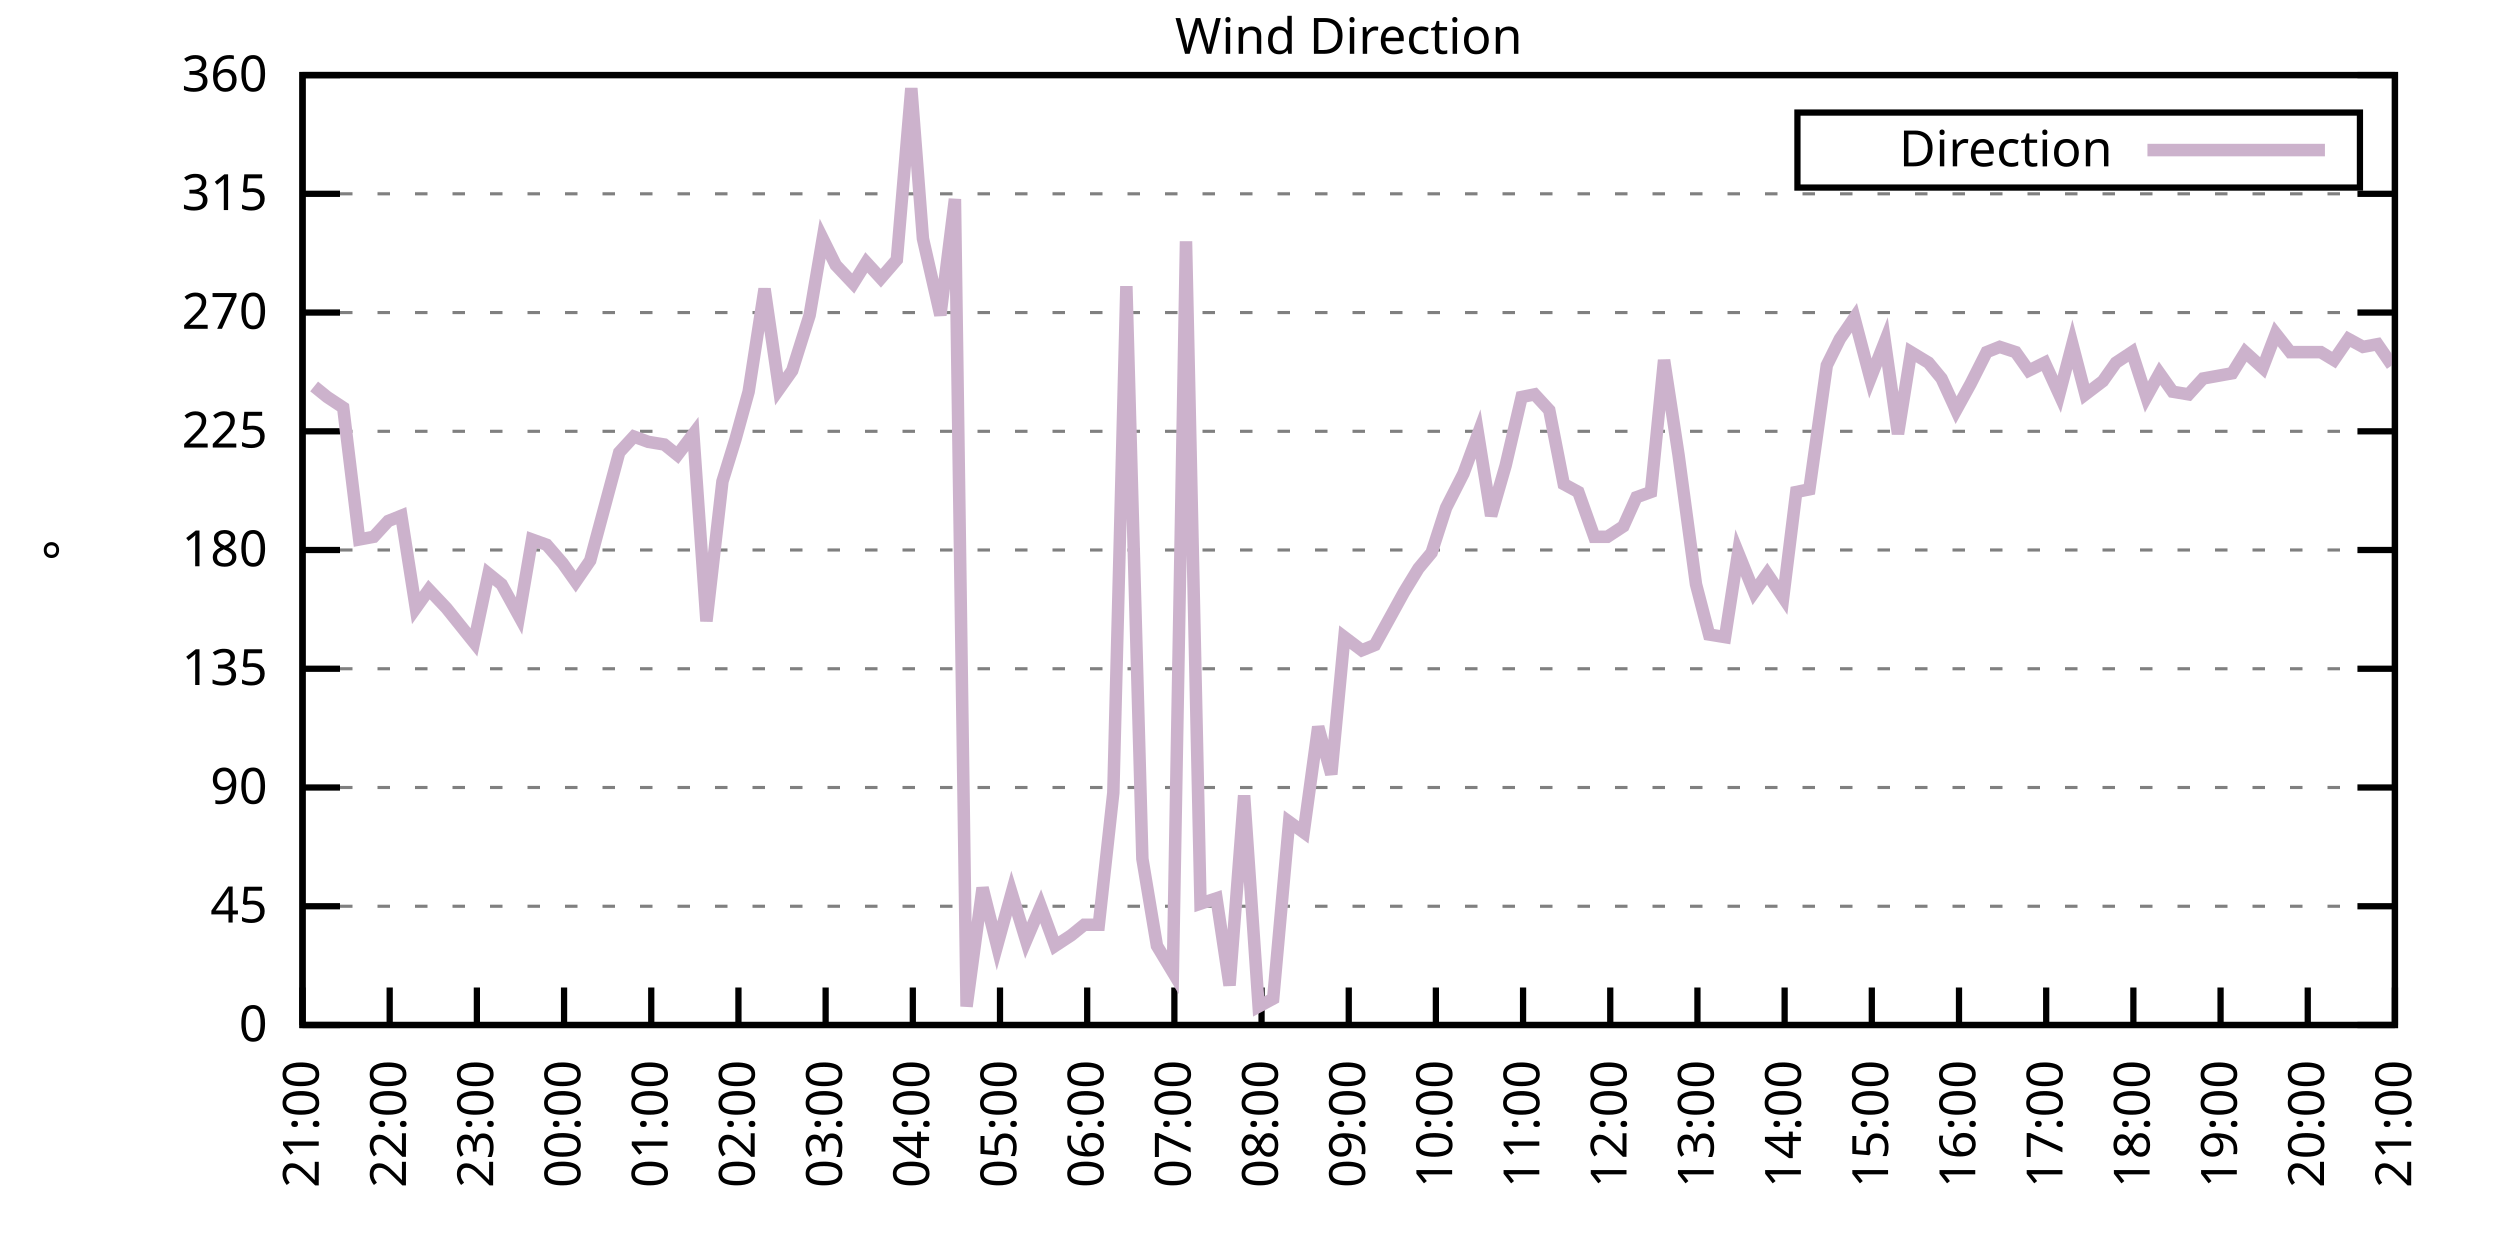
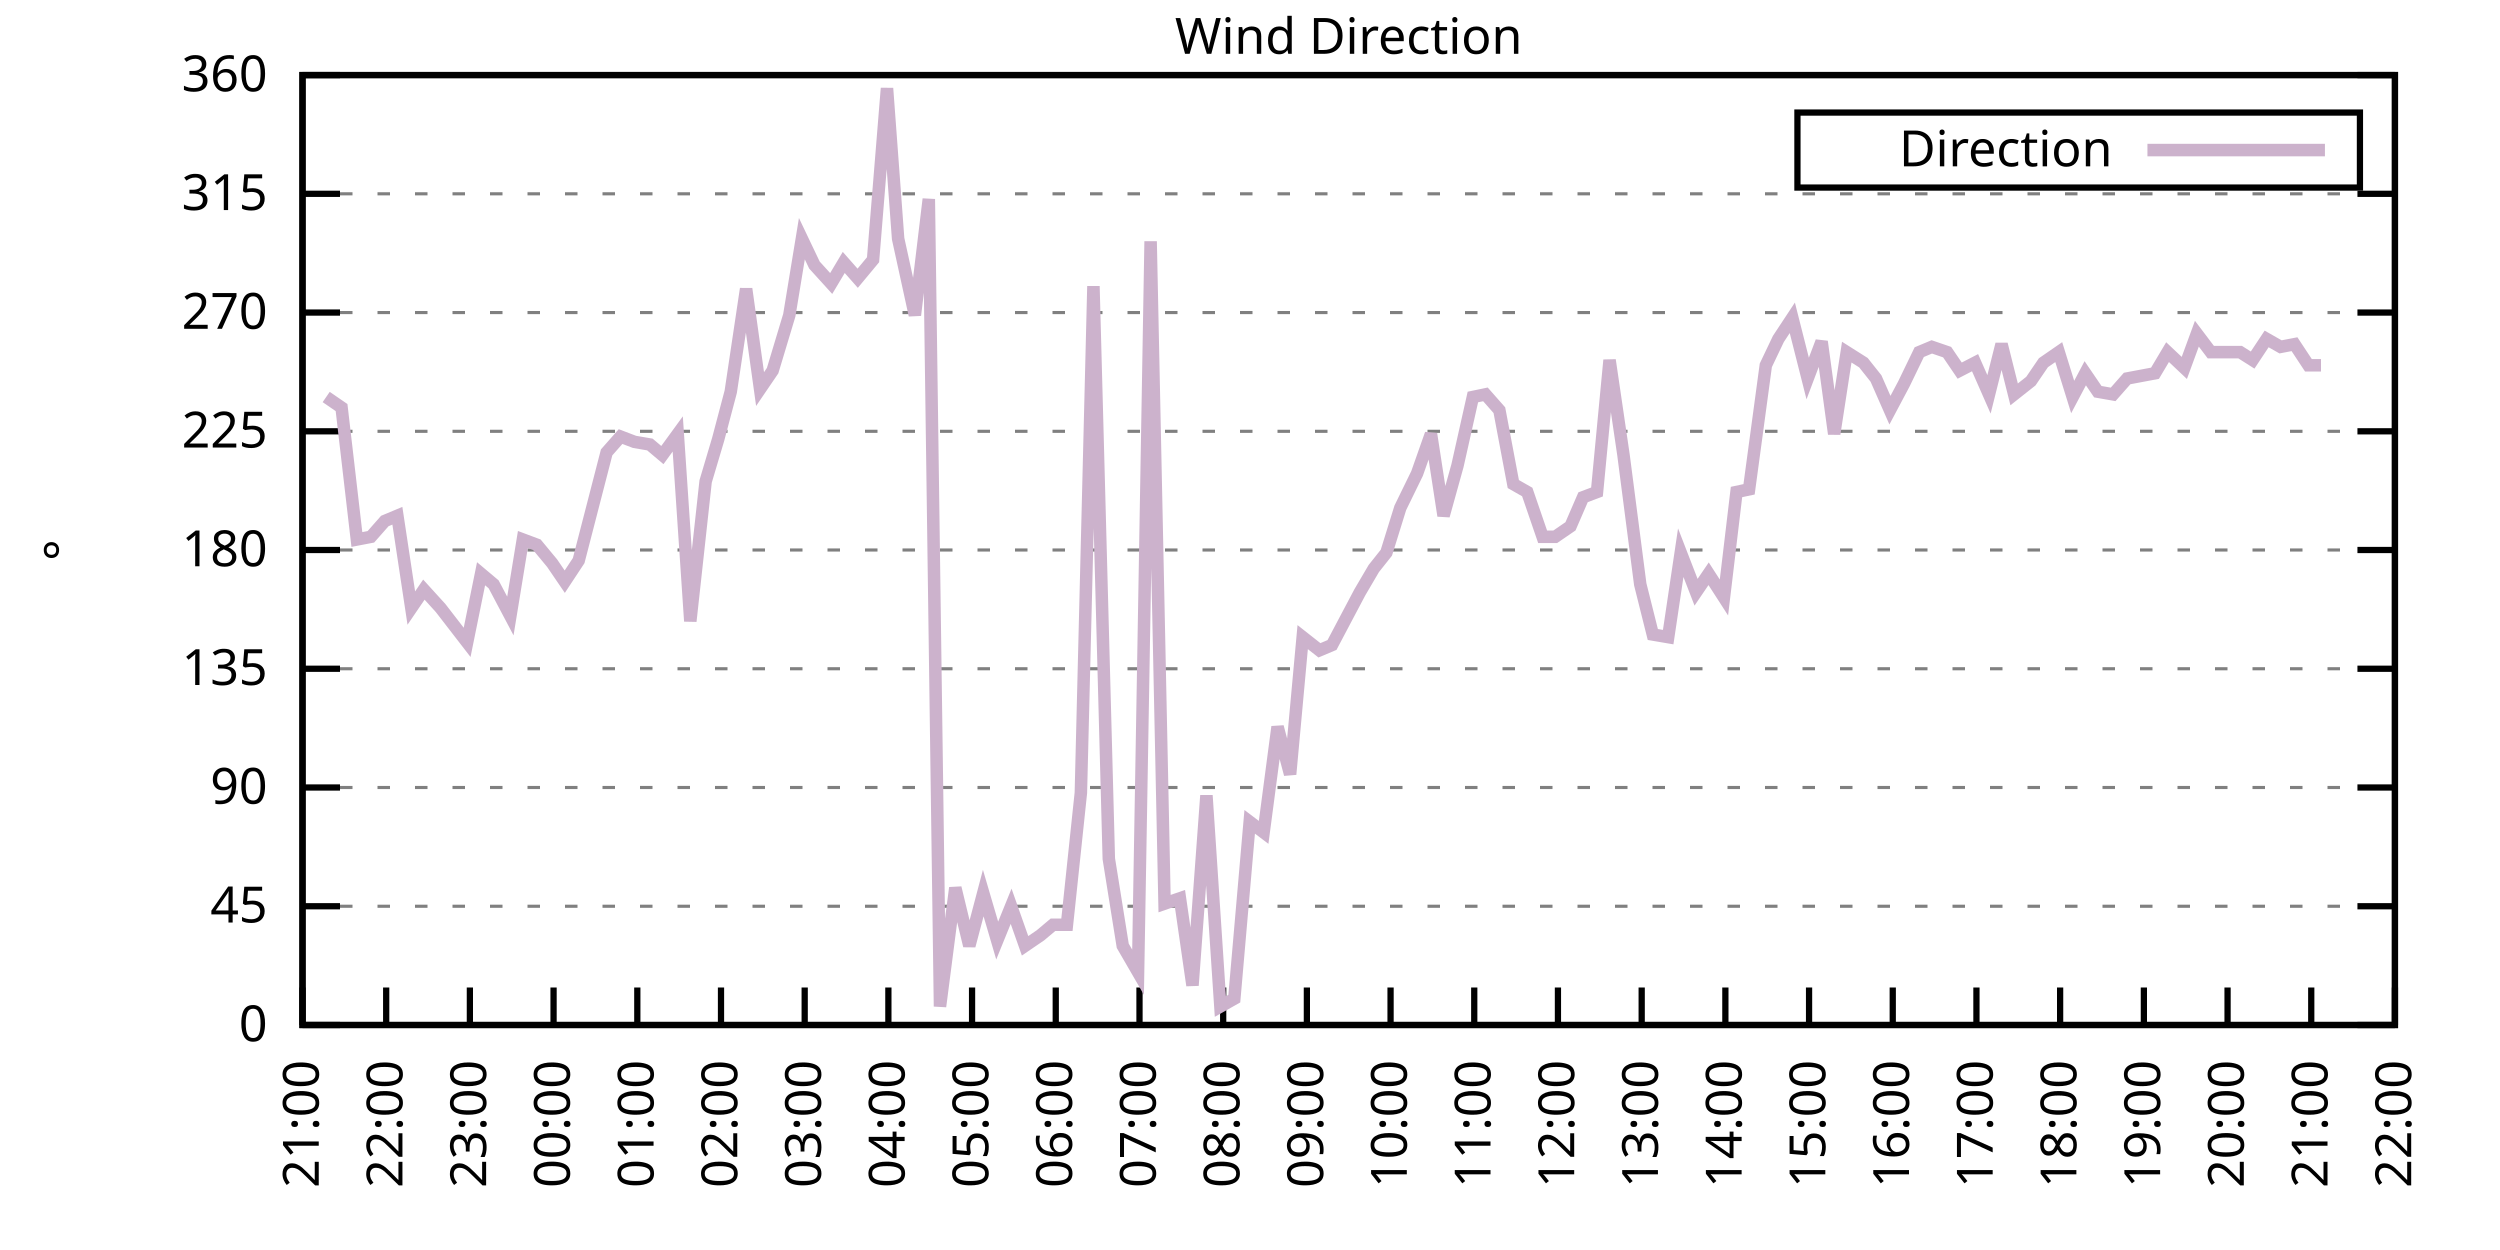
<svg xmlns="http://www.w3.org/2000/svg" xmlns:xlink="http://www.w3.org/1999/xlink" width="400" height="200" viewBox="0 0 400 200">
  <g id="gnuplot_canvas">
    <rect x="0" y="0" width="400" height="200" fill="none" />
    <defs>
      <circle id="gpDot" r="0.5" stroke-width="0.5" stroke="currentColor" />
      <path id="gpPt0" stroke-width="0.333" stroke="currentColor" d="M-1,0 h2 M0,-1 v2" />
      <path id="gpPt1" stroke-width="0.333" stroke="currentColor" d="M-1,-1 L1,1 M1,-1 L-1,1" />
      <path id="gpPt2" stroke-width="0.333" stroke="currentColor" d="M-1,0 L1,0 M0,-1 L0,1 M-1,-1 L1,1 M-1,1 L1,-1" />
      <rect id="gpPt3" stroke-width="0.333" stroke="currentColor" x="-1" y="-1" width="2" height="2" />
      <rect id="gpPt4" stroke-width="0.333" stroke="currentColor" fill="currentColor" x="-1" y="-1" width="2" height="2" />
      <circle id="gpPt5" stroke-width="0.333" stroke="currentColor" cx="0" cy="0" r="1" />
      <use xlink:href="#gpPt5" id="gpPt6" fill="currentColor" stroke="none" />
      <path id="gpPt7" stroke-width="0.333" stroke="currentColor" d="M0,-1.33 L-1.33,0.67 L1.33,0.67 z" />
      <use xlink:href="#gpPt7" id="gpPt8" fill="currentColor" stroke="none" />
      <use xlink:href="#gpPt7" id="gpPt9" stroke="currentColor" transform="rotate(180)" />
      <use xlink:href="#gpPt9" id="gpPt10" fill="currentColor" stroke="none" />
      <use xlink:href="#gpPt3" id="gpPt11" stroke="currentColor" transform="rotate(45)" />
      <use xlink:href="#gpPt11" id="gpPt12" fill="currentColor" stroke="none" />
      <path id="gpPt13" stroke-width="0.333" stroke="currentColor" d="M0,1.330 L1.265,0.411 L0.782,-1.067 L-0.782,-1.076 L-1.265,0.411 z" />
      <use xlink:href="#gpPt13" id="gpPt14" fill="currentColor" stroke="none" />
      <filter id="textbox" filterUnits="objectBoundingBox" x="0" y="0" height="1" width="1">
        <feFlood flood-color="white" flood-opacity="1" result="bgnd" />
        <feComposite in="SourceGraphic" in2="bgnd" operator="atop" />
      </filter>
      <filter id="greybox" filterUnits="objectBoundingBox" x="0" y="0" height="1" width="1">
        <feFlood flood-color="lightgrey" flood-opacity="1" result="grey" />
        <feComposite in="SourceGraphic" in2="grey" operator="atop" />
      </filter>
    </defs>
    <g fill="none" color="white" stroke="currentColor" stroke-width="1.00" stroke-linecap="butt" stroke-linejoin="miter">
</g>
    <g fill="none" color="black" stroke="currentColor" stroke-width="1.00" stroke-linecap="butt" stroke-linejoin="miter">
      <g stroke="none" shape-rendering="crispEdges">
        <polygon fill="rgb(255, 255, 255)" points="48.40,164.00 383.18,164.00 383.18,12.02 48.40,12.02 " />
      </g>
    </g>
    <g fill="none" color="black" stroke="currentColor" stroke-width="1.00" stroke-linecap="butt" stroke-linejoin="miter">
</g>
    <g fill="none" color="black" stroke="black" stroke-width="0.50" stroke-linecap="butt" stroke-linejoin="miter">
</g>
    <g fill="none" color="gray" stroke="currentColor" stroke-width="0.50" stroke-linecap="butt" stroke-linejoin="miter">
      <path stroke="gray" stroke-dasharray="2,4" class="gridline" d="M48.40,164.00 L383.19,164.00  " />
    </g>
    <g fill="none" color="gray" stroke="gray" stroke-width="1.00" stroke-linecap="butt" stroke-linejoin="miter">
</g>
    <g fill="none" color="black" stroke="currentColor" stroke-width="1.00" stroke-linecap="butt" stroke-linejoin="miter">
      <path stroke="black" d="M48.40,164.00 L54.40,164.00 M383.19,164.00 L377.19,164.00  " />
      <g transform="translate(42.80,166.60)" stroke="none" fill="black" font-family="Sans" font-size="8.00" text-anchor="end">
        <text>
          <tspan font-family="Sans"> 0</tspan>
        </text>
      </g>
    </g>
    <g fill="none" color="black" stroke="currentColor" stroke-width="1.00" stroke-linecap="butt" stroke-linejoin="miter">
</g>
    <g fill="none" color="black" stroke="black" stroke-width="0.50" stroke-linecap="butt" stroke-linejoin="miter">
</g>
    <g fill="none" color="gray" stroke="currentColor" stroke-width="0.50" stroke-linecap="butt" stroke-linejoin="miter">
      <path stroke="gray" stroke-dasharray="2,4" class="gridline" d="M48.40,145.00 L383.19,145.00  " />
    </g>
    <g fill="none" color="gray" stroke="gray" stroke-width="1.00" stroke-linecap="butt" stroke-linejoin="miter">
</g>
    <g fill="none" color="black" stroke="currentColor" stroke-width="1.00" stroke-linecap="butt" stroke-linejoin="miter">
      <path stroke="black" d="M48.40,145.00 L54.40,145.00 M383.19,145.00 L377.19,145.00  " />
      <g transform="translate(42.80,147.60)" stroke="none" fill="black" font-family="Sans" font-size="8.00" text-anchor="end">
        <text>
          <tspan font-family="Sans"> 45</tspan>
        </text>
      </g>
    </g>
    <g fill="none" color="black" stroke="currentColor" stroke-width="1.00" stroke-linecap="butt" stroke-linejoin="miter">
</g>
    <g fill="none" color="black" stroke="black" stroke-width="0.50" stroke-linecap="butt" stroke-linejoin="miter">
</g>
    <g fill="none" color="gray" stroke="currentColor" stroke-width="0.50" stroke-linecap="butt" stroke-linejoin="miter">
      <path stroke="gray" stroke-dasharray="2,4" class="gridline" d="M48.40,126.00 L383.19,126.00  " />
    </g>
    <g fill="none" color="gray" stroke="gray" stroke-width="1.00" stroke-linecap="butt" stroke-linejoin="miter">
</g>
    <g fill="none" color="black" stroke="currentColor" stroke-width="1.00" stroke-linecap="butt" stroke-linejoin="miter">
      <path stroke="black" d="M48.40,126.00 L54.40,126.00 M383.19,126.00 L377.19,126.00  " />
      <g transform="translate(42.80,128.60)" stroke="none" fill="black" font-family="Sans" font-size="8.00" text-anchor="end">
        <text>
          <tspan font-family="Sans"> 90</tspan>
        </text>
      </g>
    </g>
    <g fill="none" color="black" stroke="currentColor" stroke-width="1.00" stroke-linecap="butt" stroke-linejoin="miter">
</g>
    <g fill="none" color="black" stroke="black" stroke-width="0.50" stroke-linecap="butt" stroke-linejoin="miter">
</g>
    <g fill="none" color="gray" stroke="currentColor" stroke-width="0.50" stroke-linecap="butt" stroke-linejoin="miter">
      <path stroke="gray" stroke-dasharray="2,4" class="gridline" d="M48.40,107.00 L383.19,107.00  " />
    </g>
    <g fill="none" color="gray" stroke="gray" stroke-width="1.00" stroke-linecap="butt" stroke-linejoin="miter">
</g>
    <g fill="none" color="black" stroke="currentColor" stroke-width="1.00" stroke-linecap="butt" stroke-linejoin="miter">
      <path stroke="black" d="M48.40,107.00 L54.40,107.00 M383.19,107.00 L377.19,107.00  " />
      <g transform="translate(42.80,109.60)" stroke="none" fill="black" font-family="Sans" font-size="8.00" text-anchor="end">
        <text>
          <tspan font-family="Sans"> 135</tspan>
        </text>
      </g>
    </g>
    <g fill="none" color="black" stroke="currentColor" stroke-width="1.00" stroke-linecap="butt" stroke-linejoin="miter">
</g>
    <g fill="none" color="black" stroke="black" stroke-width="0.50" stroke-linecap="butt" stroke-linejoin="miter">
</g>
    <g fill="none" color="gray" stroke="currentColor" stroke-width="0.50" stroke-linecap="butt" stroke-linejoin="miter">
      <path stroke="gray" stroke-dasharray="2,4" class="gridline" d="M48.40,88.00 L383.19,88.00  " />
    </g>
    <g fill="none" color="gray" stroke="gray" stroke-width="1.00" stroke-linecap="butt" stroke-linejoin="miter">
</g>
    <g fill="none" color="black" stroke="currentColor" stroke-width="1.00" stroke-linecap="butt" stroke-linejoin="miter">
      <path stroke="black" d="M48.40,88.00 L54.40,88.00 M383.19,88.00 L377.19,88.00  " />
      <g transform="translate(42.80,90.60)" stroke="none" fill="black" font-family="Sans" font-size="8.00" text-anchor="end">
        <text>
          <tspan font-family="Sans"> 180</tspan>
        </text>
      </g>
    </g>
    <g fill="none" color="black" stroke="currentColor" stroke-width="1.00" stroke-linecap="butt" stroke-linejoin="miter">
</g>
    <g fill="none" color="black" stroke="black" stroke-width="0.50" stroke-linecap="butt" stroke-linejoin="miter">
</g>
    <g fill="none" color="gray" stroke="currentColor" stroke-width="0.50" stroke-linecap="butt" stroke-linejoin="miter">
      <path stroke="gray" stroke-dasharray="2,4" class="gridline" d="M48.40,69.01 L383.19,69.01  " />
    </g>
    <g fill="none" color="gray" stroke="gray" stroke-width="1.00" stroke-linecap="butt" stroke-linejoin="miter">
</g>
    <g fill="none" color="black" stroke="currentColor" stroke-width="1.00" stroke-linecap="butt" stroke-linejoin="miter">
      <path stroke="black" d="M48.40,69.01 L54.40,69.01 M383.19,69.01 L377.19,69.01  " />
      <g transform="translate(42.80,71.61)" stroke="none" fill="black" font-family="Sans" font-size="8.00" text-anchor="end">
        <text>
          <tspan font-family="Sans"> 225</tspan>
        </text>
      </g>
    </g>
    <g fill="none" color="black" stroke="currentColor" stroke-width="1.00" stroke-linecap="butt" stroke-linejoin="miter">
</g>
    <g fill="none" color="black" stroke="black" stroke-width="0.50" stroke-linecap="butt" stroke-linejoin="miter">
</g>
    <g fill="none" color="gray" stroke="currentColor" stroke-width="0.50" stroke-linecap="butt" stroke-linejoin="miter">
      <path stroke="gray" stroke-dasharray="2,4" class="gridline" d="M48.40,50.01 L383.19,50.01  " />
    </g>
    <g fill="none" color="gray" stroke="gray" stroke-width="1.00" stroke-linecap="butt" stroke-linejoin="miter">
</g>
    <g fill="none" color="black" stroke="currentColor" stroke-width="1.00" stroke-linecap="butt" stroke-linejoin="miter">
      <path stroke="black" d="M48.40,50.01 L54.40,50.01 M383.19,50.01 L377.19,50.01  " />
      <g transform="translate(42.80,52.61)" stroke="none" fill="black" font-family="Sans" font-size="8.00" text-anchor="end">
        <text>
          <tspan font-family="Sans"> 270</tspan>
        </text>
      </g>
    </g>
    <g fill="none" color="black" stroke="currentColor" stroke-width="1.00" stroke-linecap="butt" stroke-linejoin="miter">
</g>
    <g fill="none" color="black" stroke="black" stroke-width="0.50" stroke-linecap="butt" stroke-linejoin="miter">
</g>
    <g fill="none" color="gray" stroke="currentColor" stroke-width="0.50" stroke-linecap="butt" stroke-linejoin="miter">
      <path stroke="gray" stroke-dasharray="2,4" class="gridline" d="M48.40,31.01 L383.19,31.01  " />
    </g>
    <g fill="none" color="gray" stroke="gray" stroke-width="1.00" stroke-linecap="butt" stroke-linejoin="miter">
</g>
    <g fill="none" color="black" stroke="currentColor" stroke-width="1.00" stroke-linecap="butt" stroke-linejoin="miter">
      <path stroke="black" d="M48.40,31.01 L54.40,31.01 M383.19,31.01 L377.19,31.01  " />
      <g transform="translate(42.80,33.61)" stroke="none" fill="black" font-family="Sans" font-size="8.00" text-anchor="end">
        <text>
          <tspan font-family="Sans"> 315</tspan>
        </text>
      </g>
    </g>
    <g fill="none" color="black" stroke="currentColor" stroke-width="1.00" stroke-linecap="butt" stroke-linejoin="miter">
</g>
    <g fill="none" color="black" stroke="black" stroke-width="0.50" stroke-linecap="butt" stroke-linejoin="miter">
</g>
    <g fill="none" color="gray" stroke="currentColor" stroke-width="0.50" stroke-linecap="butt" stroke-linejoin="miter">
      <path stroke="gray" stroke-dasharray="2,4" class="gridline" d="M48.40,12.01 L383.19,12.01  " />
    </g>
    <g fill="none" color="gray" stroke="gray" stroke-width="1.00" stroke-linecap="butt" stroke-linejoin="miter">
</g>
    <g fill="none" color="black" stroke="currentColor" stroke-width="1.00" stroke-linecap="butt" stroke-linejoin="miter">
      <path stroke="black" d="M48.40,12.01 L54.40,12.01 M383.19,12.01 L377.19,12.01  " />
      <g transform="translate(42.80,14.61)" stroke="none" fill="black" font-family="Sans" font-size="8.00" text-anchor="end">
        <text>
          <tspan font-family="Sans"> 360</tspan>
        </text>
      </g>
    </g>
    <g fill="none" color="black" stroke="currentColor" stroke-width="1.00" stroke-linecap="butt" stroke-linejoin="miter">
      <path stroke="black" d="M48.40,164.00 L48.40,158.00  " />
      <g transform="translate(51.00,169.60) rotate(270.00)" stroke="none" fill="black" font-family="Sans" font-size="8.00" text-anchor="end">
        <text>
          <tspan font-family="Sans">21:00</tspan>
        </text>
      </g>
    </g>
    <g fill="none" color="black" stroke="currentColor" stroke-width="1.00" stroke-linecap="butt" stroke-linejoin="miter">
-       <path stroke="black" d="M62.35,164.00 L62.35,158.00  " />
-       <g transform="translate(64.95,169.60) rotate(270.00)" stroke="none" fill="black" font-family="Sans" font-size="8.00" text-anchor="end">
+       <path stroke="black" d="M61.79,164.00 L61.79,158.00  " />
+       <g transform="translate(64.39,169.60) rotate(270.00)" stroke="none" fill="black" font-family="Sans" font-size="8.00" text-anchor="end">
        <text>
          <tspan font-family="Sans">22:00</tspan>
        </text>
      </g>
    </g>
    <g fill="none" color="black" stroke="currentColor" stroke-width="1.00" stroke-linecap="butt" stroke-linejoin="miter">
-       <path stroke="black" d="M76.30,164.00 L76.30,158.00  " />
-       <g transform="translate(78.90,169.60) rotate(270.00)" stroke="none" fill="black" font-family="Sans" font-size="8.00" text-anchor="end">
+       <path stroke="black" d="M75.18,164.00 L75.18,158.00  " />
+       <g transform="translate(77.78,169.60) rotate(270.00)" stroke="none" fill="black" font-family="Sans" font-size="8.00" text-anchor="end">
        <text>
          <tspan font-family="Sans">23:00</tspan>
        </text>
      </g>
    </g>
    <g fill="none" color="black" stroke="currentColor" stroke-width="1.00" stroke-linecap="butt" stroke-linejoin="miter">
-       <path stroke="black" d="M90.25,164.00 L90.25,158.00  " />
-       <g transform="translate(92.85,169.60) rotate(270.00)" stroke="none" fill="black" font-family="Sans" font-size="8.00" text-anchor="end">
+       <path stroke="black" d="M88.57,164.00 L88.57,158.00  " />
+       <g transform="translate(91.17,169.60) rotate(270.00)" stroke="none" fill="black" font-family="Sans" font-size="8.00" text-anchor="end">
        <text>
          <tspan font-family="Sans">00:00</tspan>
        </text>
      </g>
    </g>
    <g fill="none" color="black" stroke="currentColor" stroke-width="1.00" stroke-linecap="butt" stroke-linejoin="miter">
-       <path stroke="black" d="M104.20,164.00 L104.20,158.00  " />
-       <g transform="translate(106.80,169.60) rotate(270.00)" stroke="none" fill="black" font-family="Sans" font-size="8.00" text-anchor="end">
+       <path stroke="black" d="M101.97,164.00 L101.97,158.00  " />
+       <g transform="translate(104.57,169.60) rotate(270.00)" stroke="none" fill="black" font-family="Sans" font-size="8.00" text-anchor="end">
        <text>
          <tspan font-family="Sans">01:00</tspan>
        </text>
      </g>
    </g>
    <g fill="none" color="black" stroke="currentColor" stroke-width="1.00" stroke-linecap="butt" stroke-linejoin="miter">
-       <path stroke="black" d="M118.15,164.00 L118.15,158.00  " />
-       <g transform="translate(120.75,169.60) rotate(270.00)" stroke="none" fill="black" font-family="Sans" font-size="8.00" text-anchor="end">
+       <path stroke="black" d="M115.36,164.00 L115.36,158.00  " />
+       <g transform="translate(117.96,169.60) rotate(270.00)" stroke="none" fill="black" font-family="Sans" font-size="8.00" text-anchor="end">
        <text>
          <tspan font-family="Sans">02:00</tspan>
        </text>
      </g>
    </g>
    <g fill="none" color="black" stroke="currentColor" stroke-width="1.00" stroke-linecap="butt" stroke-linejoin="miter">
-       <path stroke="black" d="M132.10,164.00 L132.10,158.00  " />
-       <g transform="translate(134.70,169.60) rotate(270.00)" stroke="none" fill="black" font-family="Sans" font-size="8.00" text-anchor="end">
+       <path stroke="black" d="M128.75,164.00 L128.75,158.00  " />
+       <g transform="translate(131.35,169.60) rotate(270.00)" stroke="none" fill="black" font-family="Sans" font-size="8.00" text-anchor="end">
        <text>
          <tspan font-family="Sans">03:00</tspan>
        </text>
      </g>
    </g>
    <g fill="none" color="black" stroke="currentColor" stroke-width="1.00" stroke-linecap="butt" stroke-linejoin="miter">
-       <path stroke="black" d="M146.05,164.00 L146.05,158.00  " />
-       <g transform="translate(148.65,169.60) rotate(270.00)" stroke="none" fill="black" font-family="Sans" font-size="8.00" text-anchor="end">
+       <path stroke="black" d="M142.14,164.00 L142.14,158.00  " />
+       <g transform="translate(144.74,169.60) rotate(270.00)" stroke="none" fill="black" font-family="Sans" font-size="8.00" text-anchor="end">
        <text>
          <tspan font-family="Sans">04:00</tspan>
        </text>
      </g>
    </g>
    <g fill="none" color="black" stroke="currentColor" stroke-width="1.00" stroke-linecap="butt" stroke-linejoin="miter">
-       <path stroke="black" d="M160.00,164.00 L160.00,158.00  " />
-       <g transform="translate(162.60,169.60) rotate(270.00)" stroke="none" fill="black" font-family="Sans" font-size="8.00" text-anchor="end">
+       <path stroke="black" d="M155.53,164.00 L155.53,158.00  " />
+       <g transform="translate(158.13,169.60) rotate(270.00)" stroke="none" fill="black" font-family="Sans" font-size="8.00" text-anchor="end">
        <text>
          <tspan font-family="Sans">05:00</tspan>
        </text>
      </g>
    </g>
    <g fill="none" color="black" stroke="currentColor" stroke-width="1.00" stroke-linecap="butt" stroke-linejoin="miter">
-       <path stroke="black" d="M173.95,164.00 L173.95,158.00  " />
-       <g transform="translate(176.55,169.60) rotate(270.00)" stroke="none" fill="black" font-family="Sans" font-size="8.00" text-anchor="end">
+       <path stroke="black" d="M168.92,164.00 L168.92,158.00  " />
+       <g transform="translate(171.52,169.60) rotate(270.00)" stroke="none" fill="black" font-family="Sans" font-size="8.00" text-anchor="end">
        <text>
          <tspan font-family="Sans">06:00</tspan>
        </text>
      </g>
    </g>
    <g fill="none" color="black" stroke="currentColor" stroke-width="1.00" stroke-linecap="butt" stroke-linejoin="miter">
-       <path stroke="black" d="M187.90,164.00 L187.90,158.00  " />
-       <g transform="translate(190.50,169.60) rotate(270.00)" stroke="none" fill="black" font-family="Sans" font-size="8.00" text-anchor="end">
+       <path stroke="black" d="M182.32,164.00 L182.32,158.00  " />
+       <g transform="translate(184.92,169.60) rotate(270.00)" stroke="none" fill="black" font-family="Sans" font-size="8.00" text-anchor="end">
        <text>
          <tspan font-family="Sans">07:00</tspan>
        </text>
      </g>
    </g>
    <g fill="none" color="black" stroke="currentColor" stroke-width="1.00" stroke-linecap="butt" stroke-linejoin="miter">
-       <path stroke="black" d="M201.85,164.00 L201.85,158.00  " />
-       <g transform="translate(204.45,169.60) rotate(270.00)" stroke="none" fill="black" font-family="Sans" font-size="8.00" text-anchor="end">
+       <path stroke="black" d="M195.71,164.00 L195.71,158.00  " />
+       <g transform="translate(198.31,169.60) rotate(270.00)" stroke="none" fill="black" font-family="Sans" font-size="8.00" text-anchor="end">
        <text>
          <tspan font-family="Sans">08:00</tspan>
        </text>
      </g>
    </g>
    <g fill="none" color="black" stroke="currentColor" stroke-width="1.00" stroke-linecap="butt" stroke-linejoin="miter">
-       <path stroke="black" d="M215.80,164.00 L215.80,158.00  " />
-       <g transform="translate(218.40,169.60) rotate(270.00)" stroke="none" fill="black" font-family="Sans" font-size="8.00" text-anchor="end">
+       <path stroke="black" d="M209.10,164.00 L209.10,158.00  " />
+       <g transform="translate(211.70,169.60) rotate(270.00)" stroke="none" fill="black" font-family="Sans" font-size="8.00" text-anchor="end">
        <text>
          <tspan font-family="Sans">09:00</tspan>
        </text>
      </g>
    </g>
    <g fill="none" color="black" stroke="currentColor" stroke-width="1.00" stroke-linecap="butt" stroke-linejoin="miter">
-       <path stroke="black" d="M229.74,164.00 L229.74,158.00  " />
-       <g transform="translate(232.34,169.60) rotate(270.00)" stroke="none" fill="black" font-family="Sans" font-size="8.00" text-anchor="end">
+       <path stroke="black" d="M222.49,164.00 L222.49,158.00  " />
+       <g transform="translate(225.09,169.60) rotate(270.00)" stroke="none" fill="black" font-family="Sans" font-size="8.00" text-anchor="end">
        <text>
          <tspan font-family="Sans">10:00</tspan>
        </text>
      </g>
    </g>
    <g fill="none" color="black" stroke="currentColor" stroke-width="1.00" stroke-linecap="butt" stroke-linejoin="miter">
-       <path stroke="black" d="M243.69,164.00 L243.69,158.00  " />
-       <g transform="translate(246.29,169.60) rotate(270.00)" stroke="none" fill="black" font-family="Sans" font-size="8.00" text-anchor="end">
+       <path stroke="black" d="M235.88,164.00 L235.88,158.00  " />
+       <g transform="translate(238.48,169.60) rotate(270.00)" stroke="none" fill="black" font-family="Sans" font-size="8.00" text-anchor="end">
        <text>
          <tspan font-family="Sans">11:00</tspan>
        </text>
      </g>
    </g>
    <g fill="none" color="black" stroke="currentColor" stroke-width="1.00" stroke-linecap="butt" stroke-linejoin="miter">
-       <path stroke="black" d="M257.64,164.00 L257.64,158.00  " />
-       <g transform="translate(260.24,169.60) rotate(270.00)" stroke="none" fill="black" font-family="Sans" font-size="8.00" text-anchor="end">
+       <path stroke="black" d="M249.27,164.00 L249.27,158.00  " />
+       <g transform="translate(251.87,169.60) rotate(270.00)" stroke="none" fill="black" font-family="Sans" font-size="8.00" text-anchor="end">
        <text>
          <tspan font-family="Sans">12:00</tspan>
        </text>
      </g>
    </g>
    <g fill="none" color="black" stroke="currentColor" stroke-width="1.00" stroke-linecap="butt" stroke-linejoin="miter">
-       <path stroke="black" d="M271.59,164.00 L271.59,158.00  " />
-       <g transform="translate(274.19,169.60) rotate(270.00)" stroke="none" fill="black" font-family="Sans" font-size="8.00" text-anchor="end">
+       <path stroke="black" d="M262.67,164.00 L262.67,158.00  " />
+       <g transform="translate(265.27,169.60) rotate(270.00)" stroke="none" fill="black" font-family="Sans" font-size="8.00" text-anchor="end">
        <text>
          <tspan font-family="Sans">13:00</tspan>
        </text>
      </g>
    </g>
    <g fill="none" color="black" stroke="currentColor" stroke-width="1.00" stroke-linecap="butt" stroke-linejoin="miter">
-       <path stroke="black" d="M285.54,164.00 L285.54,158.00  " />
-       <g transform="translate(288.14,169.60) rotate(270.00)" stroke="none" fill="black" font-family="Sans" font-size="8.00" text-anchor="end">
+       <path stroke="black" d="M276.06,164.00 L276.06,158.00  " />
+       <g transform="translate(278.66,169.60) rotate(270.00)" stroke="none" fill="black" font-family="Sans" font-size="8.00" text-anchor="end">
        <text>
          <tspan font-family="Sans">14:00</tspan>
        </text>
      </g>
    </g>
    <g fill="none" color="black" stroke="currentColor" stroke-width="1.00" stroke-linecap="butt" stroke-linejoin="miter">
-       <path stroke="black" d="M299.49,164.00 L299.49,158.00  " />
-       <g transform="translate(302.09,169.60) rotate(270.00)" stroke="none" fill="black" font-family="Sans" font-size="8.00" text-anchor="end">
+       <path stroke="black" d="M289.45,164.00 L289.45,158.00  " />
+       <g transform="translate(292.05,169.60) rotate(270.00)" stroke="none" fill="black" font-family="Sans" font-size="8.00" text-anchor="end">
        <text>
          <tspan font-family="Sans">15:00</tspan>
        </text>
      </g>
    </g>
    <g fill="none" color="black" stroke="currentColor" stroke-width="1.00" stroke-linecap="butt" stroke-linejoin="miter">
-       <path stroke="black" d="M313.44,164.00 L313.44,158.00  " />
-       <g transform="translate(316.04,169.60) rotate(270.00)" stroke="none" fill="black" font-family="Sans" font-size="8.00" text-anchor="end">
+       <path stroke="black" d="M302.84,164.00 L302.84,158.00  " />
+       <g transform="translate(305.44,169.60) rotate(270.00)" stroke="none" fill="black" font-family="Sans" font-size="8.00" text-anchor="end">
        <text>
          <tspan font-family="Sans">16:00</tspan>
        </text>
      </g>
    </g>
    <g fill="none" color="black" stroke="currentColor" stroke-width="1.00" stroke-linecap="butt" stroke-linejoin="miter">
-       <path stroke="black" d="M327.39,164.00 L327.39,158.00  " />
-       <g transform="translate(329.99,169.60) rotate(270.00)" stroke="none" fill="black" font-family="Sans" font-size="8.00" text-anchor="end">
+       <path stroke="black" d="M316.23,164.00 L316.23,158.00  " />
+       <g transform="translate(318.83,169.60) rotate(270.00)" stroke="none" fill="black" font-family="Sans" font-size="8.00" text-anchor="end">
        <text>
          <tspan font-family="Sans">17:00</tspan>
        </text>
      </g>
    </g>
    <g fill="none" color="black" stroke="currentColor" stroke-width="1.00" stroke-linecap="butt" stroke-linejoin="miter">
-       <path stroke="black" d="M341.34,164.00 L341.34,158.00  " />
-       <g transform="translate(343.94,169.60) rotate(270.00)" stroke="none" fill="black" font-family="Sans" font-size="8.00" text-anchor="end">
+       <path stroke="black" d="M329.62,164.00 L329.62,158.00  " />
+       <g transform="translate(332.22,169.60) rotate(270.00)" stroke="none" fill="black" font-family="Sans" font-size="8.00" text-anchor="end">
        <text>
          <tspan font-family="Sans">18:00</tspan>
        </text>
      </g>
    </g>
    <g fill="none" color="black" stroke="currentColor" stroke-width="1.00" stroke-linecap="butt" stroke-linejoin="miter">
-       <path stroke="black" d="M355.29,164.00 L355.29,158.00  " />
-       <g transform="translate(357.89,169.60) rotate(270.00)" stroke="none" fill="black" font-family="Sans" font-size="8.00" text-anchor="end">
+       <path stroke="black" d="M343.02,164.00 L343.02,158.00  " />
+       <g transform="translate(345.62,169.60) rotate(270.00)" stroke="none" fill="black" font-family="Sans" font-size="8.00" text-anchor="end">
        <text>
          <tspan font-family="Sans">19:00</tspan>
        </text>
      </g>
    </g>
    <g fill="none" color="black" stroke="currentColor" stroke-width="1.00" stroke-linecap="butt" stroke-linejoin="miter">
-       <path stroke="black" d="M369.24,164.00 L369.24,158.00  " />
-       <g transform="translate(371.84,169.60) rotate(270.00)" stroke="none" fill="black" font-family="Sans" font-size="8.00" text-anchor="end">
+       <path stroke="black" d="M356.41,164.00 L356.41,158.00  " />
+       <g transform="translate(359.01,169.60) rotate(270.00)" stroke="none" fill="black" font-family="Sans" font-size="8.00" text-anchor="end">
        <text>
          <tspan font-family="Sans">20:00</tspan>
+         </text>
+       </g>
+     </g>
+     <g fill="none" color="black" stroke="currentColor" stroke-width="1.00" stroke-linecap="butt" stroke-linejoin="miter">
+       <path stroke="black" d="M369.80,164.00 L369.80,158.00  " />
+       <g transform="translate(372.40,169.60) rotate(270.00)" stroke="none" fill="black" font-family="Sans" font-size="8.00" text-anchor="end">
+         <text>
+           <tspan font-family="Sans">21:00</tspan>
        </text>
      </g>
    </g>
    <g fill="none" color="black" stroke="currentColor" stroke-width="1.00" stroke-linecap="butt" stroke-linejoin="miter">
      <path stroke="black" d="M383.19,164.00 L383.19,158.00  " />
      <g transform="translate(385.79,169.60) rotate(270.00)" stroke="none" fill="black" font-family="Sans" font-size="8.00" text-anchor="end">
        <text>
-           <tspan font-family="Sans">21:00</tspan>
+           <tspan font-family="Sans">22:00</tspan>
        </text>
      </g>
    </g>
    <g fill="none" color="black" stroke="currentColor" stroke-width="1.00" stroke-linecap="butt" stroke-linejoin="miter">
</g>
    <g fill="none" color="black" stroke="currentColor" stroke-width="1.00" stroke-linecap="butt" stroke-linejoin="miter">
      <path stroke="black" d="M48.40,12.01 L48.40,164.00 L383.19,164.00 L383.19,12.01 L48.40,12.01 Z  " />
    </g>
    <g fill="none" color="black" stroke="currentColor" stroke-width="1.00" stroke-linecap="butt" stroke-linejoin="miter">
</g>
    <g fill="none" color="black" stroke="currentColor" stroke-width="1.00" stroke-linecap="butt" stroke-linejoin="miter">
      <path stroke="black" d="M287.59,30.01 L287.59,18.01 L377.59,18.01 L377.59,30.01 L287.59,30.01 Z  " />
    </g>
    <g id="Wind_direction_plot_1">
      <g fill="none" color="white" stroke="black" stroke-width="2.00" stroke-linecap="butt" stroke-linejoin="miter">
</g>
      <g fill="none" color="black" stroke="currentColor" stroke-width="2.00" stroke-linecap="butt" stroke-linejoin="miter">
        <g transform="translate(337.99,26.61)" stroke="none" fill="black" font-family="Sans" font-size="8.00" text-anchor="end">
          <text>
            <tspan font-family="Sans">Direction</tspan>
          </text>
        </g>
      </g>
      <g fill="none" color="black" stroke="currentColor" stroke-width="2.00" stroke-linecap="butt" stroke-linejoin="miter">
-         <path stroke="rgb(204, 178, 204)" d="M343.59,24.01 L371.99,24.01 M50.26,61.83 L52.35,63.52 L54.91,65.21 L57.47,86.32 L59.79,85.89 L62.12,83.36   L64.21,82.52 L66.53,97.29 L68.63,94.34 L71.42,97.29 L75.83,102.78 L78.16,91.80 L80.25,93.49 L83.04,98.56   L85.13,86.32 L87.46,87.16 L90.02,90.12 L92.11,93.07 L94.43,89.69 L99.08,72.38 L101.41,69.85 L103.73,70.70   L106.29,71.12 L108.38,72.81 L110.94,69.43 L113.03,99.40 L115.59,77.03 L117.68,70.27 L119.78,62.67 L122.33,46.21   L124.66,62.25 L126.75,59.30 L129.54,50.43 L131.63,38.19 L133.72,42.41 L136.51,45.36 L138.61,41.99 L140.93,44.52   L143.49,41.56 L145.81,14.12 L147.67,38.19 L150.46,50.43 L152.79,31.85 L154.65,161.04 L157.21,142.05 L159.53,151.33   L161.86,142.89 L164.18,150.49 L166.51,145.00 L168.83,151.33 L171.39,149.65 L173.48,147.96 L175.81,147.96 L178.13,126.85   L180.22,45.79 L182.78,137.40 L185.11,151.33 L187.66,155.56 L189.76,38.61 L192.08,144.58 L194.64,143.73 L196.73,157.67   L199.06,127.27 L201.38,161.04 L203.71,159.78 L206.26,131.49 L208.59,133.18 L210.91,116.29 L213.01,123.89 L215.10,101.94   L217.89,104.05 L219.98,103.20 L222.54,98.56 L224.63,94.76 L226.95,90.96 L229.05,88.43 L231.37,81.25 L234.16,75.76   L236.49,69.43 L238.58,82.52 L240.90,74.49 L243.46,63.52 L245.55,63.10 L247.88,65.63 L250.20,77.45 L252.53,78.72   L255.09,85.89 L257.18,85.89 L259.74,84.21 L261.83,79.56 L264.15,78.72 L266.25,57.61 L268.57,72.81 L271.36,93.49   L273.45,101.52 L276.01,101.94 L278.10,88.43 L280.66,94.76 L282.75,91.80 L285.31,95.60 L287.40,78.72 L289.50,78.29   L292.29,58.45 L294.38,54.23 L296.70,50.85 L299.26,60.56 L301.58,54.65 L303.68,69.43 L305.77,56.34 L308.56,58.03   L310.65,60.56 L312.98,65.63 L315.30,61.41 L317.86,56.34 L319.95,55.50 L322.51,56.34 L324.60,59.30 L327.16,58.03   L329.48,63.10 L331.58,55.07 L333.67,63.10 L336.46,60.98 L338.55,58.03 L341.11,56.34 L343.43,63.52 L345.53,59.72   L347.62,62.67 L350.18,63.10 L352.50,60.56 L354.83,60.14 L357.15,59.72 L359.24,56.34 L362.03,58.87 L364.13,53.39   L366.45,56.34 L368.78,56.34 L371.33,56.34 L373.43,57.61 L375.75,54.23 L378.08,55.50 L380.40,55.07 L382.73,58.45    " />
+         <path stroke="rgb(204, 178, 204)" d="M343.59,24.01 L371.99,24.01 M52.19,63.52 L54.65,65.21 L57.10,86.32 L59.34,85.89 L61.57,83.36 L63.58,82.52   L65.81,97.29 L67.82,94.34 L70.50,97.29 L74.74,102.78 L76.97,91.80 L78.98,93.49 L81.66,98.56 L83.66,86.32   L85.90,87.16 L88.35,90.12 L90.36,93.07 L92.59,89.69 L97.06,72.38 L99.29,69.85 L101.52,70.70 L103.98,71.12   L105.98,72.81 L108.44,69.43 L110.45,99.40 L112.90,77.03 L114.91,70.27 L116.92,62.67 L119.38,46.21 L121.61,62.25   L123.62,59.30 L126.29,50.43 L128.30,38.19 L130.31,42.41 L132.99,45.36 L135.00,41.99 L137.23,44.52 L139.69,41.56   L141.92,14.12 L143.70,38.19 L146.38,50.43 L148.61,31.85 L150.40,161.04 L152.85,142.05 L155.09,151.33 L157.32,142.89   L159.55,150.49 L161.78,145.00 L164.01,151.33 L166.47,149.65 L168.48,147.96 L170.71,147.96 L172.94,126.85 L174.95,45.79   L177.41,137.40 L179.64,151.33 L182.09,155.56 L184.10,38.61 L186.33,144.58 L188.79,143.73 L190.80,157.67 L193.03,127.27   L195.26,161.04 L197.49,159.78 L199.95,131.49 L202.18,133.18 L204.41,116.29 L206.42,123.89 L208.43,101.94 L211.11,104.05   L213.12,103.20 L215.57,98.56 L217.58,94.76 L219.81,90.96 L221.82,88.43 L224.05,81.25 L226.73,75.76 L228.96,69.43   L230.97,82.52 L233.20,74.49 L235.66,63.52 L237.67,63.10 L239.90,65.63 L242.13,77.45 L244.36,78.72 L246.82,85.89   L248.83,85.89 L251.28,84.21 L253.29,79.56 L255.52,78.72 L257.53,57.61 L259.76,72.81 L262.44,93.49 L264.45,101.52   L266.91,101.94 L268.92,88.43 L271.37,94.76 L273.38,91.80 L275.83,95.60 L277.84,78.72 L279.85,78.29 L282.53,58.45   L284.54,54.23 L286.77,50.85 L289.23,60.56 L291.46,54.65 L293.47,69.43 L295.48,56.34 L298.15,58.03 L300.16,60.56   L302.39,65.63 L304.63,61.41 L307.08,56.34 L309.09,55.50 L311.54,56.34 L313.55,59.30 L316.01,58.03 L318.24,63.10   L320.25,55.07 L322.26,63.10 L324.94,60.98 L326.95,58.03 L329.40,56.34 L331.63,63.52 L333.64,59.72 L335.65,62.67   L338.10,63.10 L340.34,60.56 L342.57,60.14 L344.80,59.72 L346.81,56.34 L349.49,58.87 L351.50,53.39 L353.73,56.34   L355.96,56.34 L358.42,56.34 L360.42,57.61 L362.66,54.23 L364.89,55.50 L367.12,55.07 L369.35,58.45 L371.36,58.45    " />
      </g>
    </g>
    <g fill="none" color="black" stroke="currentColor" stroke-width="2.00" stroke-linecap="butt" stroke-linejoin="miter">
</g>
    <g fill="none" color="black" stroke="black" stroke-width="1.00" stroke-linecap="butt" stroke-linejoin="miter">
</g>
    <g fill="none" color="black" stroke="currentColor" stroke-width="1.00" stroke-linecap="butt" stroke-linejoin="miter">
      <path stroke="black" d="M48.40,12.01 L48.40,164.00 L383.19,164.00 L383.19,12.01 L48.40,12.01 Z  " />
      <g transform="translate(12.80,88.01) rotate(270.00)" stroke="none" fill="black" font-family="Sans" font-size="8.00" text-anchor="middle">
        <text>
          <tspan font-family="Sans">°</tspan>
        </text>
      </g>
    </g>
    <g fill="none" color="black" stroke="currentColor" stroke-width="1.00" stroke-linecap="butt" stroke-linejoin="miter">
</g>
    <g fill="none" color="black" stroke="currentColor" stroke-width="1.00" stroke-linecap="butt" stroke-linejoin="miter">
      <g transform="translate(215.79,8.61)" stroke="none" fill="black" font-family="Sans" font-size="8.00" text-anchor="middle">
        <text>
          <tspan font-family="Sans">Wind Direction</tspan>
        </text>
      </g>
    </g>
    <g fill="none" color="black" stroke="currentColor" stroke-width="1.00" stroke-linecap="butt" stroke-linejoin="miter">
</g>
  </g>
</svg>
